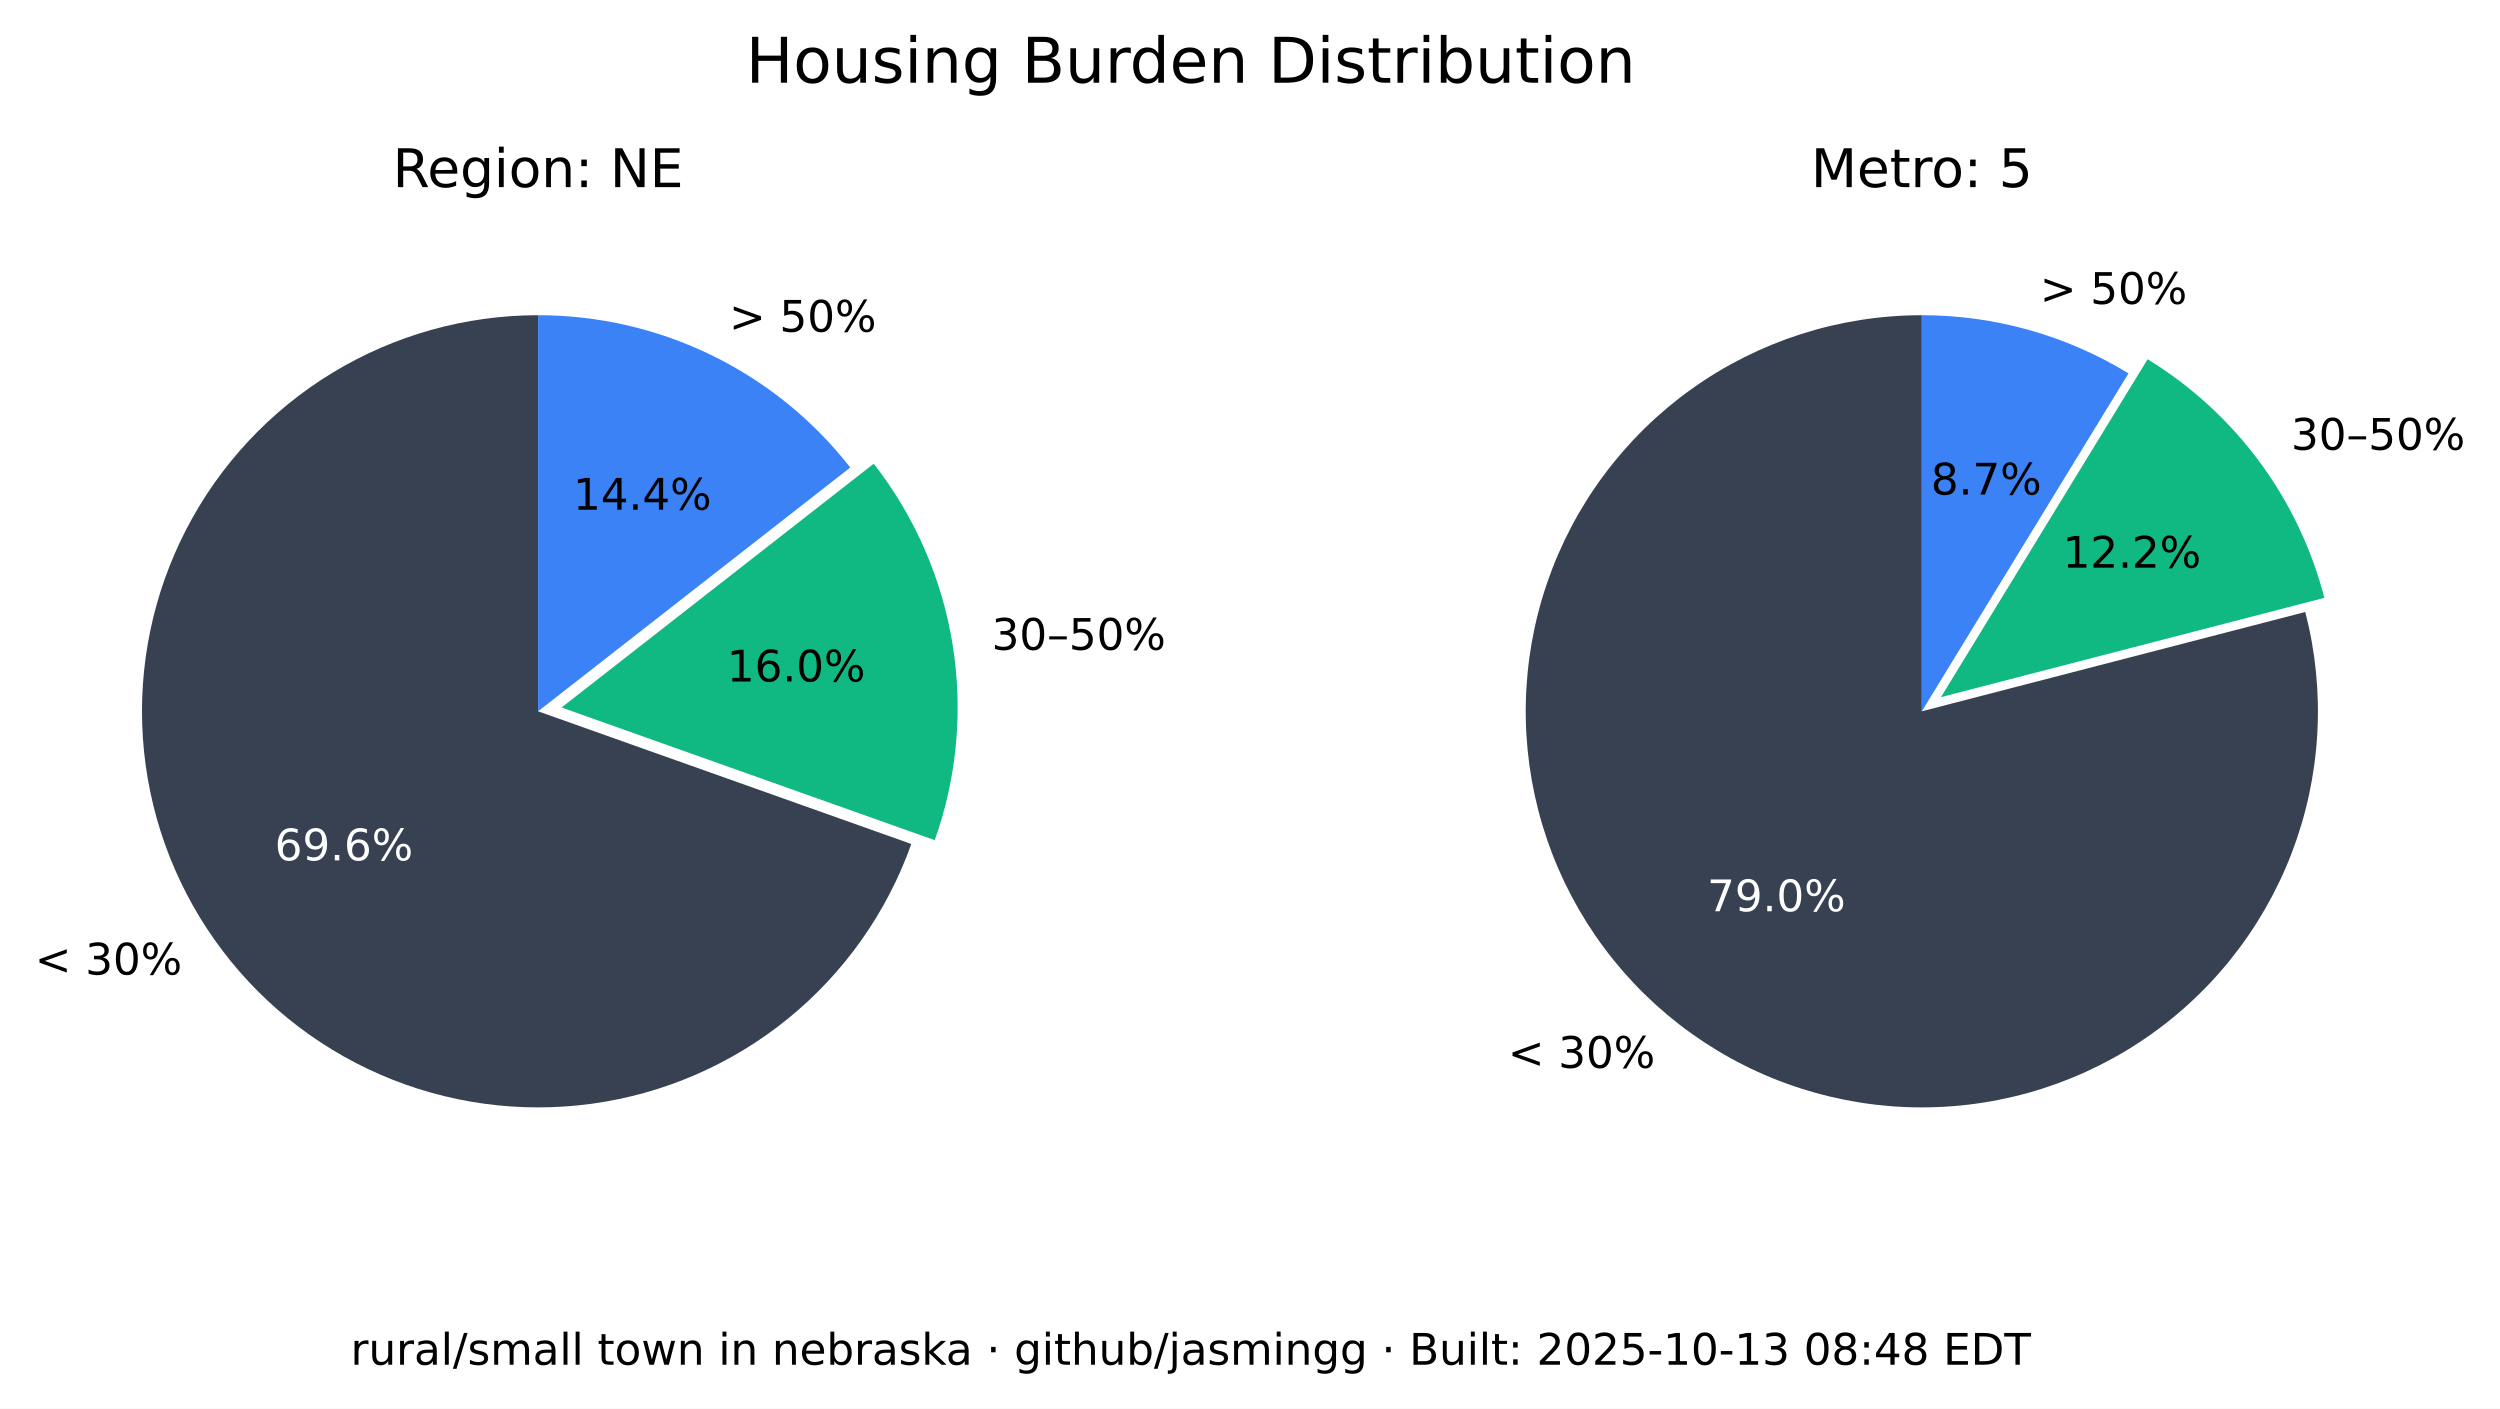
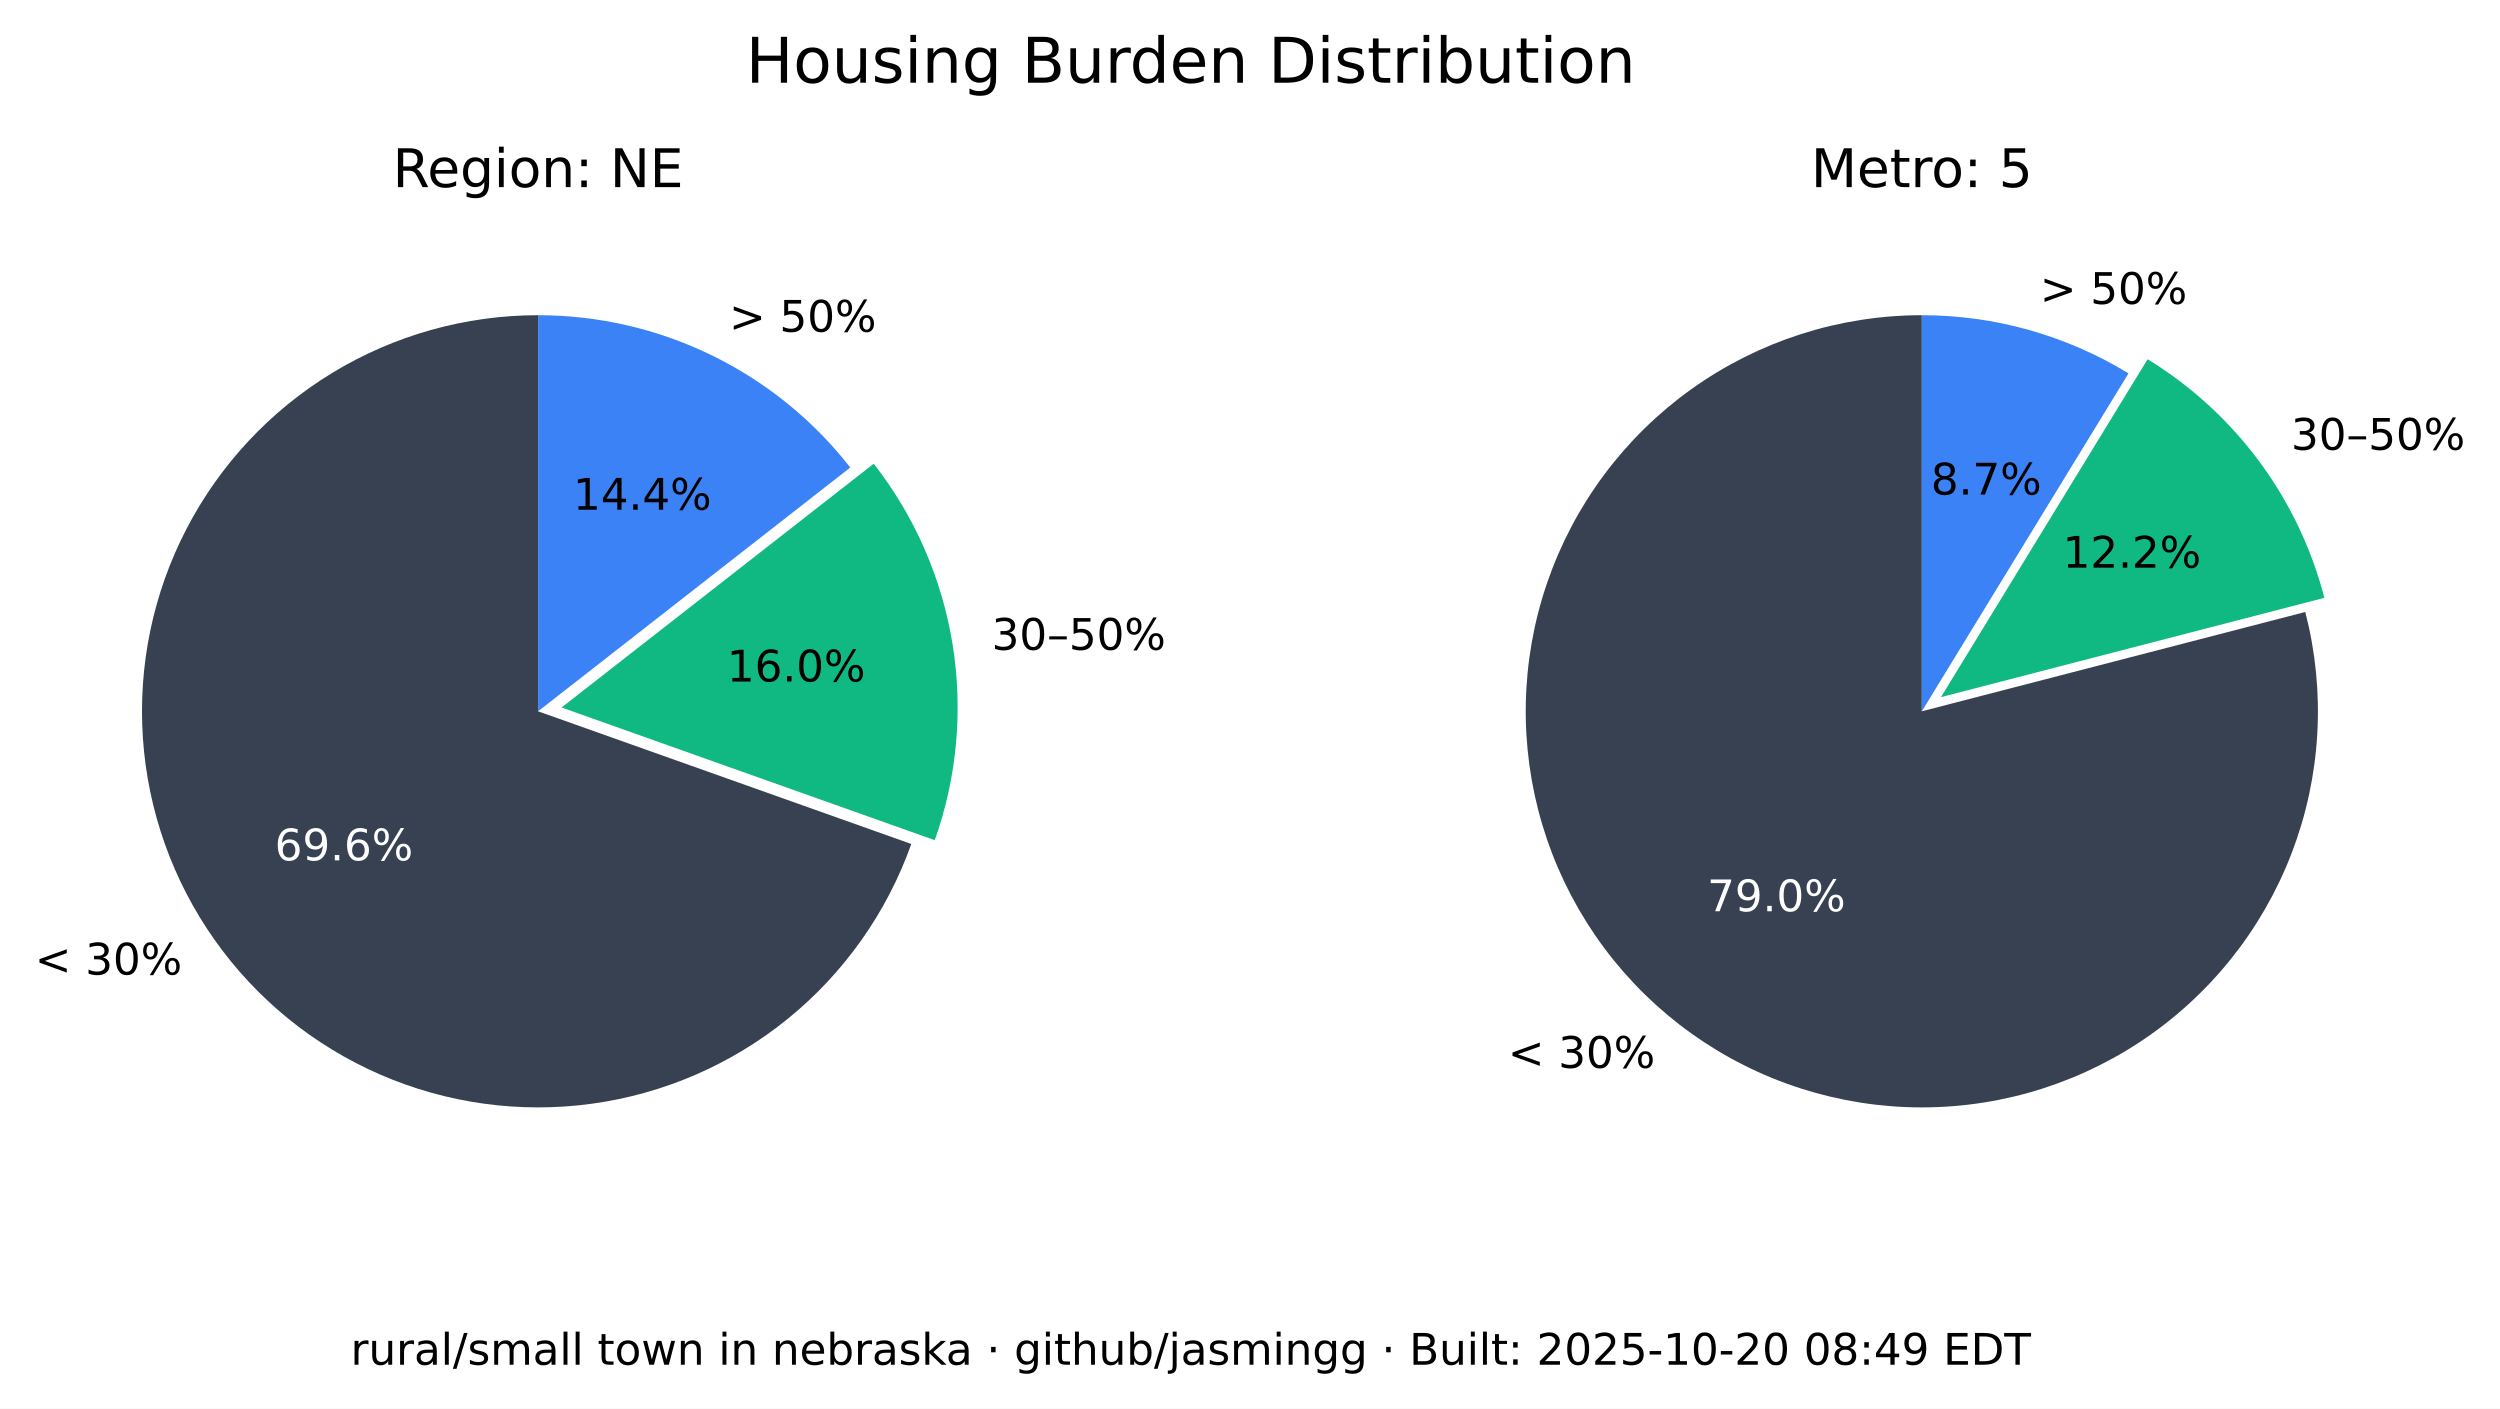
<svg xmlns="http://www.w3.org/2000/svg" xmlns:xlink="http://www.w3.org/1999/xlink" width="516.237pt" height="290.88pt" viewBox="0 0 516.237 290.88" version="1.1">
  <defs>
    <style type="text/css">*{stroke-linejoin: round; stroke-linecap: butt}</style>
  </defs>
  <g id="figure_1">
    <g id="patch_1">
      <path d="M 0 290.88  L 516.237 290.88  L 516.237 0  L 0 0  z " style="fill: #ffffff" />
    </g>
    <g id="axes_1">
      <g id="patch_2">
        <path d="M 111.113 65.088  C 96.125 65.088 81.422 69.208 68.616 76.995  C 55.81 84.782 45.388 95.941 38.492 109.248  C 31.597 122.555 28.489 137.505 29.511 152.458  C 30.533 167.411 35.646 181.799 44.288 194.044  C 52.931 206.289 64.775 215.926 78.521 221.898  C 92.267 227.87 107.394 229.951 122.243 227.911  C 137.091 225.872 151.097 219.79 162.724 210.333  C 174.351 200.875 183.158 188.402 188.179 174.28  L 111.113 146.88  z " style="fill: #374151" />
      </g>
      <g id="patch_3">
        <path d="M 193.023 173.495  C 197.635 160.524 198.898 146.597 196.696 133.008  C 194.493 119.419 188.895 106.604 180.422 95.754  L 115.957 146.095  z " style="fill: #10b981" />
      </g>
      <g id="patch_4">
        <path d="M 175.578 96.539  C 167.929 86.744 158.147 78.82 146.977 73.37  C 135.807 67.921 123.541 65.088 111.113 65.088  L 111.113 146.88  z " style="fill: #3b82f6" />
      </g>
      <g id="matplotlib.axis_1" />
      <g id="matplotlib.axis_2" />
      <g id="text_1">
        <g transform="translate(7.2 201.2435) scale(0.09 -0.09)">
          <defs>
            <path id="DejaVuSans-3c" d="M 4684 3150  L 1459 2003  L 4684 863  L 4684 294  L 678 1747  L 678 2266  L 4684 3719  L 4684 3150  z " transform="scale(0.015625)" />
            <path id="DejaVuSans-20" transform="scale(0.015625)" />
            <path id="DejaVuSans-33" d="M 2597 2516  Q 3050 2419 3304 2112  Q 3559 1806 3559 1356  Q 3559 666 3084 287  Q 2609 -91 1734 -91  Q 1441 -91 1130 -33  Q 819 25 488 141  L 488 750  Q 750 597 1062 519  Q 1375 441 1716 441  Q 2309 441 2620 675  Q 2931 909 2931 1356  Q 2931 1769 2642 2001  Q 2353 2234 1838 2234  L 1294 2234  L 1294 2753  L 1863 2753  Q 2328 2753 2575 2939  Q 2822 3125 2822 3475  Q 2822 3834 2567 4026  Q 2313 4219 1838 4219  Q 1578 4219 1281 4162  Q 984 4106 628 3988  L 628 4550  Q 988 4650 1302 4700  Q 1616 4750 1894 4750  Q 2613 4750 3031 4423  Q 3450 4097 3450 3541  Q 3450 3153 3228 2886  Q 3006 2619 2597 2516  z " transform="scale(0.015625)" />
            <path id="DejaVuSans-30" d="M 2034 4250  Q 1547 4250 1301 3770  Q 1056 3291 1056 2328  Q 1056 1369 1301 889  Q 1547 409 2034 409  Q 2525 409 2770 889  Q 3016 1369 3016 2328  Q 3016 3291 2770 3770  Q 2525 4250 2034 4250  z M 2034 4750  Q 2819 4750 3233 4129  Q 3647 3509 3647 2328  Q 3647 1150 3233 529  Q 2819 -91 2034 -91  Q 1250 -91 836 529  Q 422 1150 422 2328  Q 422 3509 836 4129  Q 1250 4750 2034 4750  z " transform="scale(0.015625)" />
            <path id="DejaVuSans-25" d="M 4653 2053  Q 4381 2053 4226 1822  Q 4072 1591 4072 1178  Q 4072 772 4226 539  Q 4381 306 4653 306  Q 4919 306 5073 539  Q 5228 772 5228 1178  Q 5228 1588 5073 1820  Q 4919 2053 4653 2053  z M 4653 2450  Q 5147 2450 5437 2106  Q 5728 1763 5728 1178  Q 5728 594 5436 251  Q 5144 -91 4653 -91  Q 4153 -91 3862 251  Q 3572 594 3572 1178  Q 3572 1766 3864 2108  Q 4156 2450 4653 2450  z M 1428 4353  Q 1159 4353 1004 4120  Q 850 3888 850 3481  Q 850 3069 1003 2837  Q 1156 2606 1428 2606  Q 1700 2606 1854 2837  Q 2009 3069 2009 3481  Q 2009 3884 1853 4118  Q 1697 4353 1428 4353  z M 4250 4750  L 4750 4750  L 1831 -91  L 1331 -91  L 4250 4750  z M 1428 4750  Q 1922 4750 2215 4408  Q 2509 4066 2509 3481  Q 2509 2891 2217 2550  Q 1925 2209 1428 2209  Q 931 2209 642 2551  Q 353 2894 353 3481  Q 353 4063 643 4406  Q 934 4750 1428 4750  z " transform="scale(0.015625)" />
          </defs>
          <use xlink:href="#DejaVuSans-3c" />
          <use xlink:href="#DejaVuSans-20" x="83.789" />
          <use xlink:href="#DejaVuSans-33" x="115.576" />
          <use xlink:href="#DejaVuSans-30" x="179.199" />
          <use xlink:href="#DejaVuSans-25" x="242.822" />
        </g>
      </g>
      <g id="text_2">
        <g style="fill: #ffffff" transform="translate(56.72298 177.6616) scale(0.09 -0.09)">
          <defs>
            <path id="DejaVuSans-36" d="M 2113 2584  Q 1688 2584 1439 2293  Q 1191 2003 1191 1497  Q 1191 994 1439 701  Q 1688 409 2113 409  Q 2538 409 2786 701  Q 3034 994 3034 1497  Q 3034 2003 2786 2293  Q 2538 2584 2113 2584  z M 3366 4563  L 3366 3988  Q 3128 4100 2886 4159  Q 2644 4219 2406 4219  Q 1781 4219 1451 3797  Q 1122 3375 1075 2522  Q 1259 2794 1537 2939  Q 1816 3084 2150 3084  Q 2853 3084 3261 2657  Q 3669 2231 3669 1497  Q 3669 778 3244 343  Q 2819 -91 2113 -91  Q 1303 -91 875 529  Q 447 1150 447 2328  Q 447 3434 972 4092  Q 1497 4750 2381 4750  Q 2619 4750 2861 4703  Q 3103 4656 3366 4563  z " transform="scale(0.015625)" />
            <path id="DejaVuSans-39" d="M 703 97  L 703 672  Q 941 559 1184 500  Q 1428 441 1663 441  Q 2288 441 2617 861  Q 2947 1281 2994 2138  Q 2813 1869 2534 1725  Q 2256 1581 1919 1581  Q 1219 1581 811 2004  Q 403 2428 403 3163  Q 403 3881 828 4315  Q 1253 4750 1959 4750  Q 2769 4750 3195 4129  Q 3622 3509 3622 2328  Q 3622 1225 3098 567  Q 2575 -91 1691 -91  Q 1453 -91 1209 -44  Q 966 3 703 97  z M 1959 2075  Q 2384 2075 2632 2365  Q 2881 2656 2881 3163  Q 2881 3666 2632 3958  Q 2384 4250 1959 4250  Q 1534 4250 1286 3958  Q 1038 3666 1038 3163  Q 1038 2656 1286 2365  Q 1534 2075 1959 2075  z " transform="scale(0.015625)" />
            <path id="DejaVuSans-2e" d="M 684 794  L 1344 794  L 1344 0  L 684 0  L 684 794  z " transform="scale(0.015625)" />
          </defs>
          <use xlink:href="#DejaVuSans-36" />
          <use xlink:href="#DejaVuSans-39" x="63.623" />
          <use xlink:href="#DejaVuSans-2e" x="127.246" />
          <use xlink:href="#DejaVuSans-36" x="159.033" />
          <use xlink:href="#DejaVuSans-25" x="222.656" />
        </g>
      </g>
      <g id="text_3">
        <g transform="translate(204.7693 134.1829) scale(0.09 -0.09)">
          <defs>
            <path id="DejaVuSans-2013" d="M 313 1978  L 2888 1978  L 2888 1528  L 313 1528  L 313 1978  z " transform="scale(0.015625)" />
            <path id="DejaVuSans-35" d="M 691 4666  L 3169 4666  L 3169 4134  L 1269 4134  L 1269 2991  Q 1406 3038 1543 3061  Q 1681 3084 1819 3084  Q 2600 3084 3056 2656  Q 3513 2228 3513 1497  Q 3513 744 3044 326  Q 2575 -91 1722 -91  Q 1428 -91 1123 -41  Q 819 9 494 109  L 494 744  Q 775 591 1075 516  Q 1375 441 1709 441  Q 2250 441 2565 725  Q 2881 1009 2881 1497  Q 2881 1984 2565 2268  Q 2250 2553 1709 2553  Q 1456 2553 1204 2497  Q 953 2441 691 2322  L 691 4666  z " transform="scale(0.015625)" />
          </defs>
          <use xlink:href="#DejaVuSans-33" />
          <use xlink:href="#DejaVuSans-30" x="63.623" />
          <use xlink:href="#DejaVuSans-2013" x="127.246" />
          <use xlink:href="#DejaVuSans-35" x="177.246" />
          <use xlink:href="#DejaVuSans-30" x="240.869" />
          <use xlink:href="#DejaVuSans-25" x="304.492" />
        </g>
      </g>
      <g id="text_4">
        <g transform="translate(150.105 140.7262) scale(0.09 -0.09)">
          <defs>
            <path id="DejaVuSans-31" d="M 794 531  L 1825 531  L 1825 4091  L 703 3866  L 703 4441  L 1819 4666  L 2450 4666  L 2450 531  L 3481 531  L 3481 0  L 794 0  L 794 531  z " transform="scale(0.015625)" />
          </defs>
          <use xlink:href="#DejaVuSans-31" />
          <use xlink:href="#DejaVuSans-36" x="63.623" />
          <use xlink:href="#DejaVuSans-2e" x="127.246" />
          <use xlink:href="#DejaVuSans-30" x="159.033" />
          <use xlink:href="#DejaVuSans-25" x="222.656" />
        </g>
      </g>
      <g id="text_5">
        <g transform="translate(150.5634 68.50258) scale(0.09 -0.09)">
          <defs>
            <path id="DejaVuSans-3e" d="M 678 3150  L 678 3719  L 4684 2266  L 4684 1747  L 678 294  L 678 863  L 3897 2003  L 678 3150  z " transform="scale(0.015625)" />
          </defs>
          <use xlink:href="#DejaVuSans-3e" />
          <use xlink:href="#DejaVuSans-20" x="83.789" />
          <use xlink:href="#DejaVuSans-35" x="115.576" />
          <use xlink:href="#DejaVuSans-30" x="179.199" />
          <use xlink:href="#DejaVuSans-25" x="242.822" />
        </g>
      </g>
      <g id="text_6">
        <g transform="translate(118.3361 105.2575) scale(0.09 -0.09)">
          <defs>
            <path id="DejaVuSans-34" d="M 2419 4116  L 825 1625  L 2419 1625  L 2419 4116  z M 2253 4666  L 3047 4666  L 3047 1625  L 3713 1625  L 3713 1100  L 3047 1100  L 3047 0  L 2419 0  L 2419 1100  L 313 1100  L 313 1709  L 2253 4666  z " transform="scale(0.015625)" />
          </defs>
          <use xlink:href="#DejaVuSans-31" />
          <use xlink:href="#DejaVuSans-34" x="63.623" />
          <use xlink:href="#DejaVuSans-2e" x="127.246" />
          <use xlink:href="#DejaVuSans-34" x="159.033" />
          <use xlink:href="#DejaVuSans-25" x="222.656" />
        </g>
      </g>
      <g id="text_7">
        <g transform="translate(81.09325 38.64) scale(0.11 -0.11)">
          <defs>
            <path id="DejaVuSans-52" d="M 2841 2188  Q 3044 2119 3236 1894  Q 3428 1669 3622 1275  L 4263 0  L 3584 0  L 2988 1197  Q 2756 1666 2539 1819  Q 2322 1972 1947 1972  L 1259 1972  L 1259 0  L 628 0  L 628 4666  L 2053 4666  Q 2853 4666 3247 4331  Q 3641 3997 3641 3322  Q 3641 2881 3436 2590  Q 3231 2300 2841 2188  z M 1259 4147  L 1259 2491  L 2053 2491  Q 2509 2491 2742 2702  Q 2975 2913 2975 3322  Q 2975 3731 2742 3939  Q 2509 4147 2053 4147  L 1259 4147  z " transform="scale(0.015625)" />
            <path id="DejaVuSans-65" d="M 3597 1894  L 3597 1613  L 953 1613  Q 991 1019 1311 708  Q 1631 397 2203 397  Q 2534 397 2845 478  Q 3156 559 3463 722  L 3463 178  Q 3153 47 2828 -22  Q 2503 -91 2169 -91  Q 1331 -91 842 396  Q 353 884 353 1716  Q 353 2575 817 3079  Q 1281 3584 2069 3584  Q 2775 3584 3186 3129  Q 3597 2675 3597 1894  z M 3022 2063  Q 3016 2534 2758 2815  Q 2500 3097 2075 3097  Q 1594 3097 1305 2825  Q 1016 2553 972 2059  L 3022 2063  z " transform="scale(0.015625)" />
            <path id="DejaVuSans-67" d="M 2906 1791  Q 2906 2416 2648 2759  Q 2391 3103 1925 3103  Q 1463 3103 1205 2759  Q 947 2416 947 1791  Q 947 1169 1205 825  Q 1463 481 1925 481  Q 2391 481 2648 825  Q 2906 1169 2906 1791  z M 3481 434  Q 3481 -459 3084 -895  Q 2688 -1331 1869 -1331  Q 1566 -1331 1297 -1286  Q 1028 -1241 775 -1147  L 775 -588  Q 1028 -725 1275 -790  Q 1522 -856 1778 -856  Q 2344 -856 2625 -561  Q 2906 -266 2906 331  L 2906 616  Q 2728 306 2450 153  Q 2172 0 1784 0  Q 1141 0 747 490  Q 353 981 353 1791  Q 353 2603 747 3093  Q 1141 3584 1784 3584  Q 2172 3584 2450 3431  Q 2728 3278 2906 2969  L 2906 3500  L 3481 3500  L 3481 434  z " transform="scale(0.015625)" />
            <path id="DejaVuSans-69" d="M 603 3500  L 1178 3500  L 1178 0  L 603 0  L 603 3500  z M 603 4863  L 1178 4863  L 1178 4134  L 603 4134  L 603 4863  z " transform="scale(0.015625)" />
            <path id="DejaVuSans-6f" d="M 1959 3097  Q 1497 3097 1228 2736  Q 959 2375 959 1747  Q 959 1119 1226 758  Q 1494 397 1959 397  Q 2419 397 2687 759  Q 2956 1122 2956 1747  Q 2956 2369 2687 2733  Q 2419 3097 1959 3097  z M 1959 3584  Q 2709 3584 3137 3096  Q 3566 2609 3566 1747  Q 3566 888 3137 398  Q 2709 -91 1959 -91  Q 1206 -91 779 398  Q 353 888 353 1747  Q 353 2609 779 3096  Q 1206 3584 1959 3584  z " transform="scale(0.015625)" />
            <path id="DejaVuSans-6e" d="M 3513 2113  L 3513 0  L 2938 0  L 2938 2094  Q 2938 2591 2744 2837  Q 2550 3084 2163 3084  Q 1697 3084 1428 2787  Q 1159 2491 1159 1978  L 1159 0  L 581 0  L 581 3500  L 1159 3500  L 1159 2956  Q 1366 3272 1645 3428  Q 1925 3584 2291 3584  Q 2894 3584 3203 3211  Q 3513 2838 3513 2113  z " transform="scale(0.015625)" />
            <path id="DejaVuSans-3a" d="M 750 794  L 1409 794  L 1409 0  L 750 0  L 750 794  z M 750 3309  L 1409 3309  L 1409 2516  L 750 2516  L 750 3309  z " transform="scale(0.015625)" />
            <path id="DejaVuSans-4e" d="M 628 4666  L 1478 4666  L 3547 763  L 3547 4666  L 4159 4666  L 4159 0  L 3309 0  L 1241 3903  L 1241 0  L 628 0  L 628 4666  z " transform="scale(0.015625)" />
            <path id="DejaVuSans-45" d="M 628 4666  L 3578 4666  L 3578 4134  L 1259 4134  L 1259 2753  L 3481 2753  L 3481 2222  L 1259 2222  L 1259 531  L 3634 531  L 3634 0  L 628 0  L 628 4666  z " transform="scale(0.015625)" />
          </defs>
          <use xlink:href="#DejaVuSans-52" />
          <use xlink:href="#DejaVuSans-65" x="64.982" />
          <use xlink:href="#DejaVuSans-67" x="126.506" />
          <use xlink:href="#DejaVuSans-69" x="189.982" />
          <use xlink:href="#DejaVuSans-6f" x="217.766" />
          <use xlink:href="#DejaVuSans-6e" x="278.947" />
          <use xlink:href="#DejaVuSans-3a" x="342.326" />
          <use xlink:href="#DejaVuSans-20" x="376.018" />
          <use xlink:href="#DejaVuSans-4e" x="407.805" />
          <use xlink:href="#DejaVuSans-45" x="482.609" />
        </g>
      </g>
    </g>
    <g id="axes_2">
      <g id="patch_5">
        <path d="M 396.847 65.088  C 388.369 65.088 379.941 66.406 371.868 68.996  C 363.794 71.585 356.172 75.415 349.275 80.346  C 342.378 85.278 336.289 91.252 331.228 98.054  C 326.166 104.856 322.193 112.404 319.451 120.427  C 316.709 128.45 315.231 136.851 315.07 145.329  C 314.909 153.806 316.068 162.257 318.503 170.378  C 320.939 178.499 324.623 186.193 329.423 193.182  C 334.223 200.171 340.08 206.372 346.785 211.562  C 353.49 216.751 360.962 220.867 368.932 223.761  C 376.901 226.654 385.273 228.292 393.745 228.613  C 402.218 228.935 410.689 227.937 418.855 225.656  C 427.021 223.374 434.783 219.837 441.862 215.17  C 448.941 210.504 455.252 204.765 460.568 198.16  C 465.884 191.554 470.14 184.162 473.185 176.249  C 476.229 168.336 478.025 159.997 478.507 151.532  C 478.989 143.067 478.152 134.578 476.026 126.37  L 396.847 146.88  z " style="fill: #374151" />
      </g>
      <g id="patch_6">
        <path d="M 479.969 123.449  C 477.335 113.277 472.764 103.707 466.509 95.265  C 460.253 86.822 452.429 79.664 443.465 74.181  L 400.791 143.958  z " style="fill: #10b981" />
      </g>
      <g id="patch_7">
        <path d="M 439.522 77.103  C 433.128 73.193 426.228 70.18 419.014 68.149  C 411.8 66.118 404.342 65.088 396.847 65.088  L 396.847 146.88  z " style="fill: #3b82f6" />
      </g>
      <g id="matplotlib.axis_3" />
      <g id="matplotlib.axis_4" />
      <g id="text_8">
        <g transform="translate(311.3733 220.5134) scale(0.09 -0.09)">
          <use xlink:href="#DejaVuSans-3c" />
          <use xlink:href="#DejaVuSans-20" x="83.789" />
          <use xlink:href="#DejaVuSans-33" x="115.576" />
          <use xlink:href="#DejaVuSans-30" x="179.199" />
          <use xlink:href="#DejaVuSans-25" x="242.822" />
        </g>
      </g>
      <g id="text_9">
        <g style="fill: #ffffff" transform="translate(352.515 188.1725) scale(0.09 -0.09)">
          <defs>
            <path id="DejaVuSans-37" d="M 525 4666  L 3525 4666  L 3525 4397  L 1831 0  L 1172 0  L 2766 4134  L 525 4134  L 525 4666  z " transform="scale(0.015625)" />
          </defs>
          <use xlink:href="#DejaVuSans-37" />
          <use xlink:href="#DejaVuSans-39" x="63.623" />
          <use xlink:href="#DejaVuSans-2e" x="127.246" />
          <use xlink:href="#DejaVuSans-30" x="159.033" />
          <use xlink:href="#DejaVuSans-25" x="222.656" />
        </g>
      </g>
      <g id="text_10">
        <g transform="translate(473.0804 92.87884) scale(0.09 -0.09)">
          <use xlink:href="#DejaVuSans-33" />
          <use xlink:href="#DejaVuSans-30" x="63.623" />
          <use xlink:href="#DejaVuSans-2013" x="127.246" />
          <use xlink:href="#DejaVuSans-35" x="177.246" />
          <use xlink:href="#DejaVuSans-30" x="240.869" />
          <use xlink:href="#DejaVuSans-25" x="304.492" />
        </g>
      </g>
      <g id="text_11">
        <g transform="translate(425.9261 117.2257) scale(0.09 -0.09)">
          <defs>
            <path id="DejaVuSans-32" d="M 1228 531  L 3431 531  L 3431 0  L 469 0  L 469 531  Q 828 903 1448 1529  Q 2069 2156 2228 2338  Q 2531 2678 2651 2914  Q 2772 3150 2772 3378  Q 2772 3750 2511 3984  Q 2250 4219 1831 4219  Q 1534 4219 1204 4116  Q 875 4013 500 3803  L 500 4441  Q 881 4594 1212 4672  Q 1544 4750 1819 4750  Q 2544 4750 2975 4387  Q 3406 4025 3406 3419  Q 3406 3131 3298 2873  Q 3191 2616 2906 2266  Q 2828 2175 2409 1742  Q 1991 1309 1228 531  z " transform="scale(0.015625)" />
          </defs>
          <use xlink:href="#DejaVuSans-31" />
          <use xlink:href="#DejaVuSans-32" x="63.623" />
          <use xlink:href="#DejaVuSans-2e" x="127.246" />
          <use xlink:href="#DejaVuSans-32" x="159.033" />
          <use xlink:href="#DejaVuSans-25" x="222.656" />
        </g>
      </g>
      <g id="text_12">
        <g transform="translate(421.2307 62.75934) scale(0.09 -0.09)">
          <use xlink:href="#DejaVuSans-3e" />
          <use xlink:href="#DejaVuSans-20" x="83.789" />
          <use xlink:href="#DejaVuSans-35" x="115.576" />
          <use xlink:href="#DejaVuSans-30" x="179.199" />
          <use xlink:href="#DejaVuSans-25" x="242.822" />
        </g>
      </g>
      <g id="text_13">
        <g transform="translate(398.7153 102.1248) scale(0.09 -0.09)">
          <defs>
            <path id="DejaVuSans-38" d="M 2034 2216  Q 1584 2216 1326 1975  Q 1069 1734 1069 1313  Q 1069 891 1326 650  Q 1584 409 2034 409  Q 2484 409 2743 651  Q 3003 894 3003 1313  Q 3003 1734 2745 1975  Q 2488 2216 2034 2216  z M 1403 2484  Q 997 2584 770 2862  Q 544 3141 544 3541  Q 544 4100 942 4425  Q 1341 4750 2034 4750  Q 2731 4750 3128 4425  Q 3525 4100 3525 3541  Q 3525 3141 3298 2862  Q 3072 2584 2669 2484  Q 3125 2378 3379 2068  Q 3634 1759 3634 1313  Q 3634 634 3220 271  Q 2806 -91 2034 -91  Q 1263 -91 848 271  Q 434 634 434 1313  Q 434 1759 690 2068  Q 947 2378 1403 2484  z M 1172 3481  Q 1172 3119 1398 2916  Q 1625 2713 2034 2713  Q 2441 2713 2670 2916  Q 2900 3119 2900 3481  Q 2900 3844 2670 4047  Q 2441 4250 2034 4250  Q 1625 4250 1398 4047  Q 1172 3844 1172 3481  z " transform="scale(0.015625)" />
          </defs>
          <use xlink:href="#DejaVuSans-38" />
          <use xlink:href="#DejaVuSans-2e" x="63.623" />
          <use xlink:href="#DejaVuSans-37" x="95.41" />
          <use xlink:href="#DejaVuSans-25" x="159.033" />
        </g>
      </g>
      <g id="text_14">
        <g transform="translate(373.9588 38.64) scale(0.11 -0.11)">
          <defs>
            <path id="DejaVuSans-4d" d="M 628 4666  L 1569 4666  L 2759 1491  L 3956 4666  L 4897 4666  L 4897 0  L 4281 0  L 4281 4097  L 3078 897  L 2444 897  L 1241 4097  L 1241 0  L 628 0  L 628 4666  z " transform="scale(0.015625)" />
            <path id="DejaVuSans-74" d="M 1172 4494  L 1172 3500  L 2356 3500  L 2356 3053  L 1172 3053  L 1172 1153  Q 1172 725 1289 603  Q 1406 481 1766 481  L 2356 481  L 2356 0  L 1766 0  Q 1100 0 847 248  Q 594 497 594 1153  L 594 3053  L 172 3053  L 172 3500  L 594 3500  L 594 4494  L 1172 4494  z " transform="scale(0.015625)" />
            <path id="DejaVuSans-72" d="M 2631 2963  Q 2534 3019 2420 3045  Q 2306 3072 2169 3072  Q 1681 3072 1420 2755  Q 1159 2438 1159 1844  L 1159 0  L 581 0  L 581 3500  L 1159 3500  L 1159 2956  Q 1341 3275 1631 3429  Q 1922 3584 2338 3584  Q 2397 3584 2469 3576  Q 2541 3569 2628 3553  L 2631 2963  z " transform="scale(0.015625)" />
          </defs>
          <use xlink:href="#DejaVuSans-4d" />
          <use xlink:href="#DejaVuSans-65" x="86.279" />
          <use xlink:href="#DejaVuSans-74" x="147.803" />
          <use xlink:href="#DejaVuSans-72" x="187.012" />
          <use xlink:href="#DejaVuSans-6f" x="225.875" />
          <use xlink:href="#DejaVuSans-3a" x="287.057" />
          <use xlink:href="#DejaVuSans-20" x="320.748" />
          <use xlink:href="#DejaVuSans-35" x="352.535" />
        </g>
      </g>
    </g>
    <g id="text_15">
      <g transform="translate(154.024 17.07797) scale(0.13 -0.13)">
        <defs>
          <path id="DejaVuSans-48" d="M 628 4666  L 1259 4666  L 1259 2753  L 3553 2753  L 3553 4666  L 4184 4666  L 4184 0  L 3553 0  L 3553 2222  L 1259 2222  L 1259 0  L 628 0  L 628 4666  z " transform="scale(0.015625)" />
          <path id="DejaVuSans-75" d="M 544 1381  L 544 3500  L 1119 3500  L 1119 1403  Q 1119 906 1312 657  Q 1506 409 1894 409  Q 2359 409 2629 706  Q 2900 1003 2900 1516  L 2900 3500  L 3475 3500  L 3475 0  L 2900 0  L 2900 538  Q 2691 219 2414 64  Q 2138 -91 1772 -91  Q 1169 -91 856 284  Q 544 659 544 1381  z M 1991 3584  L 1991 3584  z " transform="scale(0.015625)" />
          <path id="DejaVuSans-73" d="M 2834 3397  L 2834 2853  Q 2591 2978 2328 3040  Q 2066 3103 1784 3103  Q 1356 3103 1142 2972  Q 928 2841 928 2578  Q 928 2378 1081 2264  Q 1234 2150 1697 2047  L 1894 2003  Q 2506 1872 2764 1633  Q 3022 1394 3022 966  Q 3022 478 2636 193  Q 2250 -91 1575 -91  Q 1294 -91 989 -36  Q 684 19 347 128  L 347 722  Q 666 556 975 473  Q 1284 391 1588 391  Q 1994 391 2212 530  Q 2431 669 2431 922  Q 2431 1156 2273 1281  Q 2116 1406 1581 1522  L 1381 1569  Q 847 1681 609 1914  Q 372 2147 372 2553  Q 372 3047 722 3315  Q 1072 3584 1716 3584  Q 2034 3584 2315 3537  Q 2597 3491 2834 3397  z " transform="scale(0.015625)" />
          <path id="DejaVuSans-42" d="M 1259 2228  L 1259 519  L 2272 519  Q 2781 519 3026 730  Q 3272 941 3272 1375  Q 3272 1813 3026 2020  Q 2781 2228 2272 2228  L 1259 2228  z M 1259 4147  L 1259 2741  L 2194 2741  Q 2656 2741 2882 2914  Q 3109 3088 3109 3444  Q 3109 3797 2882 3972  Q 2656 4147 2194 4147  L 1259 4147  z M 628 4666  L 2241 4666  Q 2963 4666 3353 4366  Q 3744 4066 3744 3513  Q 3744 3084 3544 2831  Q 3344 2578 2956 2516  Q 3422 2416 3680 2098  Q 3938 1781 3938 1306  Q 3938 681 3513 340  Q 3088 0 2303 0  L 628 0  L 628 4666  z " transform="scale(0.015625)" />
          <path id="DejaVuSans-64" d="M 2906 2969  L 2906 4863  L 3481 4863  L 3481 0  L 2906 0  L 2906 525  Q 2725 213 2448 61  Q 2172 -91 1784 -91  Q 1150 -91 751 415  Q 353 922 353 1747  Q 353 2572 751 3078  Q 1150 3584 1784 3584  Q 2172 3584 2448 3432  Q 2725 3281 2906 2969  z M 947 1747  Q 947 1113 1208 752  Q 1469 391 1925 391  Q 2381 391 2643 752  Q 2906 1113 2906 1747  Q 2906 2381 2643 2742  Q 2381 3103 1925 3103  Q 1469 3103 1208 2742  Q 947 2381 947 1747  z " transform="scale(0.015625)" />
          <path id="DejaVuSans-44" d="M 1259 4147  L 1259 519  L 2022 519  Q 2988 519 3436 956  Q 3884 1394 3884 2338  Q 3884 3275 3436 3711  Q 2988 4147 2022 4147  L 1259 4147  z M 628 4666  L 1925 4666  Q 3281 4666 3915 4102  Q 4550 3538 4550 2338  Q 4550 1131 3912 565  Q 3275 0 1925 0  L 628 0  L 628 4666  z " transform="scale(0.015625)" />
          <path id="DejaVuSans-62" d="M 3116 1747  Q 3116 2381 2855 2742  Q 2594 3103 2138 3103  Q 1681 3103 1420 2742  Q 1159 2381 1159 1747  Q 1159 1113 1420 752  Q 1681 391 2138 391  Q 2594 391 2855 752  Q 3116 1113 3116 1747  z M 1159 2969  Q 1341 3281 1617 3432  Q 1894 3584 2278 3584  Q 2916 3584 3314 3078  Q 3713 2572 3713 1747  Q 3713 922 3314 415  Q 2916 -91 2278 -91  Q 1894 -91 1617 61  Q 1341 213 1159 525  L 1159 0  L 581 0  L 581 4863  L 1159 4863  L 1159 2969  z " transform="scale(0.015625)" />
        </defs>
        <use xlink:href="#DejaVuSans-48" />
        <use xlink:href="#DejaVuSans-6f" x="75.195" />
        <use xlink:href="#DejaVuSans-75" x="136.377" />
        <use xlink:href="#DejaVuSans-73" x="199.756" />
        <use xlink:href="#DejaVuSans-69" x="251.855" />
        <use xlink:href="#DejaVuSans-6e" x="279.639" />
        <use xlink:href="#DejaVuSans-67" x="343.018" />
        <use xlink:href="#DejaVuSans-20" x="406.494" />
        <use xlink:href="#DejaVuSans-42" x="438.281" />
        <use xlink:href="#DejaVuSans-75" x="506.885" />
        <use xlink:href="#DejaVuSans-72" x="570.264" />
        <use xlink:href="#DejaVuSans-64" x="609.627" />
        <use xlink:href="#DejaVuSans-65" x="673.104" />
        <use xlink:href="#DejaVuSans-6e" x="734.627" />
        <use xlink:href="#DejaVuSans-20" x="798.006" />
        <use xlink:href="#DejaVuSans-44" x="829.793" />
        <use xlink:href="#DejaVuSans-69" x="906.795" />
        <use xlink:href="#DejaVuSans-73" x="934.578" />
        <use xlink:href="#DejaVuSans-74" x="986.678" />
        <use xlink:href="#DejaVuSans-72" x="1025.887" />
        <use xlink:href="#DejaVuSans-69" x="1067" />
        <use xlink:href="#DejaVuSans-62" x="1094.783" />
        <use xlink:href="#DejaVuSans-75" x="1158.26" />
        <use xlink:href="#DejaVuSans-74" x="1221.639" />
        <use xlink:href="#DejaVuSans-69" x="1260.848" />
        <use xlink:href="#DejaVuSans-6f" x="1288.631" />
        <use xlink:href="#DejaVuSans-6e" x="1349.812" />
      </g>
    </g>
    <g id="text_16">
      <g transform="translate(72.39604 281.8083) scale(0.09 -0.09)">
        <defs>
          <path id="DejaVuSans-61" d="M 2194 1759  Q 1497 1759 1228 1600  Q 959 1441 959 1056  Q 959 750 1161 570  Q 1363 391 1709 391  Q 2188 391 2477 730  Q 2766 1069 2766 1631  L 2766 1759  L 2194 1759  z M 3341 1997  L 3341 0  L 2766 0  L 2766 531  Q 2569 213 2275 61  Q 1981 -91 1556 -91  Q 1019 -91 701 211  Q 384 513 384 1019  Q 384 1609 779 1909  Q 1175 2209 1959 2209  L 2766 2209  L 2766 2266  Q 2766 2663 2505 2880  Q 2244 3097 1772 3097  Q 1472 3097 1187 3025  Q 903 2953 641 2809  L 641 3341  Q 956 3463 1253 3523  Q 1550 3584 1831 3584  Q 2591 3584 2966 3190  Q 3341 2797 3341 1997  z " transform="scale(0.015625)" />
          <path id="DejaVuSans-6c" d="M 603 4863  L 1178 4863  L 1178 0  L 603 0  L 603 4863  z " transform="scale(0.015625)" />
          <path id="DejaVuSans-2f" d="M 1625 4666  L 2156 4666  L 531 -594  L 0 -594  L 1625 4666  z " transform="scale(0.015625)" />
          <path id="DejaVuSans-6d" d="M 3328 2828  Q 3544 3216 3844 3400  Q 4144 3584 4550 3584  Q 5097 3584 5394 3201  Q 5691 2819 5691 2113  L 5691 0  L 5113 0  L 5113 2094  Q 5113 2597 4934 2840  Q 4756 3084 4391 3084  Q 3944 3084 3684 2787  Q 3425 2491 3425 1978  L 3425 0  L 2847 0  L 2847 2094  Q 2847 2600 2669 2842  Q 2491 3084 2119 3084  Q 1678 3084 1418 2786  Q 1159 2488 1159 1978  L 1159 0  L 581 0  L 581 3500  L 1159 3500  L 1159 2956  Q 1356 3278 1631 3431  Q 1906 3584 2284 3584  Q 2666 3584 2933 3390  Q 3200 3197 3328 2828  z " transform="scale(0.015625)" />
          <path id="DejaVuSans-77" d="M 269 3500  L 844 3500  L 1563 769  L 2278 3500  L 2956 3500  L 3675 769  L 4391 3500  L 4966 3500  L 4050 0  L 3372 0  L 2619 2869  L 1863 0  L 1184 0  L 269 3500  z " transform="scale(0.015625)" />
          <path id="DejaVuSans-6b" d="M 581 4863  L 1159 4863  L 1159 1991  L 2875 3500  L 3609 3500  L 1753 1863  L 3688 0  L 2938 0  L 1159 1709  L 1159 0  L 581 0  L 581 4863  z " transform="scale(0.015625)" />
          <path id="DejaVuSans-b7" d="M 684 2619  L 1344 2619  L 1344 1825  L 684 1825  L 684 2619  z " transform="scale(0.015625)" />
          <path id="DejaVuSans-68" d="M 3513 2113  L 3513 0  L 2938 0  L 2938 2094  Q 2938 2591 2744 2837  Q 2550 3084 2163 3084  Q 1697 3084 1428 2787  Q 1159 2491 1159 1978  L 1159 0  L 581 0  L 581 4863  L 1159 4863  L 1159 2956  Q 1366 3272 1645 3428  Q 1925 3584 2291 3584  Q 2894 3584 3203 3211  Q 3513 2838 3513 2113  z " transform="scale(0.015625)" />
          <path id="DejaVuSans-6a" d="M 603 3500  L 1178 3500  L 1178 -63  Q 1178 -731 923 -1031  Q 669 -1331 103 -1331  L -116 -1331  L -116 -844  L 38 -844  Q 366 -844 484 -692  Q 603 -541 603 -63  L 603 3500  z M 603 4863  L 1178 4863  L 1178 4134  L 603 4134  L 603 4863  z " transform="scale(0.015625)" />
          <path id="DejaVuSans-2d" d="M 313 2009  L 1997 2009  L 1997 1497  L 313 1497  L 313 2009  z " transform="scale(0.015625)" />
          <path id="DejaVuSans-54" d="M -19 4666  L 3928 4666  L 3928 4134  L 2272 4134  L 2272 0  L 1638 0  L 1638 4134  L -19 4134  L -19 4666  z " transform="scale(0.015625)" />
        </defs>
        <use xlink:href="#DejaVuSans-72" />
        <use xlink:href="#DejaVuSans-75" x="41.113" />
        <use xlink:href="#DejaVuSans-72" x="104.492" />
        <use xlink:href="#DejaVuSans-61" x="145.605" />
        <use xlink:href="#DejaVuSans-6c" x="206.885" />
        <use xlink:href="#DejaVuSans-2f" x="234.668" />
        <use xlink:href="#DejaVuSans-73" x="268.359" />
        <use xlink:href="#DejaVuSans-6d" x="320.459" />
        <use xlink:href="#DejaVuSans-61" x="417.871" />
        <use xlink:href="#DejaVuSans-6c" x="479.15" />
        <use xlink:href="#DejaVuSans-6c" x="506.934" />
        <use xlink:href="#DejaVuSans-20" x="534.717" />
        <use xlink:href="#DejaVuSans-74" x="566.504" />
        <use xlink:href="#DejaVuSans-6f" x="605.713" />
        <use xlink:href="#DejaVuSans-77" x="666.895" />
        <use xlink:href="#DejaVuSans-6e" x="748.682" />
        <use xlink:href="#DejaVuSans-20" x="812.061" />
        <use xlink:href="#DejaVuSans-69" x="843.848" />
        <use xlink:href="#DejaVuSans-6e" x="871.631" />
        <use xlink:href="#DejaVuSans-20" x="935.01" />
        <use xlink:href="#DejaVuSans-6e" x="966.797" />
        <use xlink:href="#DejaVuSans-65" x="1030.176" />
        <use xlink:href="#DejaVuSans-62" x="1091.699" />
        <use xlink:href="#DejaVuSans-72" x="1155.176" />
        <use xlink:href="#DejaVuSans-61" x="1196.289" />
        <use xlink:href="#DejaVuSans-73" x="1257.568" />
        <use xlink:href="#DejaVuSans-6b" x="1309.668" />
        <use xlink:href="#DejaVuSans-61" x="1365.828" />
        <use xlink:href="#DejaVuSans-20" x="1427.107" />
        <use xlink:href="#DejaVuSans-b7" x="1458.895" />
        <use xlink:href="#DejaVuSans-20" x="1490.682" />
        <use xlink:href="#DejaVuSans-67" x="1522.469" />
        <use xlink:href="#DejaVuSans-69" x="1585.945" />
        <use xlink:href="#DejaVuSans-74" x="1613.729" />
        <use xlink:href="#DejaVuSans-68" x="1652.938" />
        <use xlink:href="#DejaVuSans-75" x="1716.316" />
        <use xlink:href="#DejaVuSans-62" x="1779.695" />
        <use xlink:href="#DejaVuSans-2f" x="1843.172" />
        <use xlink:href="#DejaVuSans-6a" x="1876.863" />
        <use xlink:href="#DejaVuSans-61" x="1904.646" />
        <use xlink:href="#DejaVuSans-73" x="1965.926" />
        <use xlink:href="#DejaVuSans-6d" x="2018.025" />
        <use xlink:href="#DejaVuSans-69" x="2115.438" />
        <use xlink:href="#DejaVuSans-6e" x="2143.221" />
        <use xlink:href="#DejaVuSans-67" x="2206.6" />
        <use xlink:href="#DejaVuSans-67" x="2270.076" />
        <use xlink:href="#DejaVuSans-20" x="2333.553" />
        <use xlink:href="#DejaVuSans-b7" x="2365.34" />
        <use xlink:href="#DejaVuSans-20" x="2397.127" />
        <use xlink:href="#DejaVuSans-42" x="2428.914" />
        <use xlink:href="#DejaVuSans-75" x="2497.518" />
        <use xlink:href="#DejaVuSans-69" x="2560.896" />
        <use xlink:href="#DejaVuSans-6c" x="2588.68" />
        <use xlink:href="#DejaVuSans-74" x="2616.463" />
        <use xlink:href="#DejaVuSans-3a" x="2655.672" />
        <use xlink:href="#DejaVuSans-20" x="2689.363" />
        <use xlink:href="#DejaVuSans-32" x="2721.15" />
        <use xlink:href="#DejaVuSans-30" x="2784.773" />
        <use xlink:href="#DejaVuSans-32" x="2848.396" />
        <use xlink:href="#DejaVuSans-35" x="2912.02" />
        <use xlink:href="#DejaVuSans-2d" x="2975.643" />
        <use xlink:href="#DejaVuSans-31" x="3011.727" />
        <use xlink:href="#DejaVuSans-30" x="3075.35" />
        <use xlink:href="#DejaVuSans-2d" x="3138.973" />
-         <use xlink:href="#DejaVuSans-31" x="3175.057" />
-         <use xlink:href="#DejaVuSans-33" x="3238.68" />
+         <use xlink:href="#DejaVuSans-32" x="3175.057" />
+         <use xlink:href="#DejaVuSans-30" x="3238.68" />
        <use xlink:href="#DejaVuSans-20" x="3302.303" />
        <use xlink:href="#DejaVuSans-30" x="3334.09" />
        <use xlink:href="#DejaVuSans-38" x="3397.713" />
        <use xlink:href="#DejaVuSans-3a" x="3461.336" />
        <use xlink:href="#DejaVuSans-34" x="3495.027" />
-         <use xlink:href="#DejaVuSans-38" x="3558.65" />
+         <use xlink:href="#DejaVuSans-39" x="3558.65" />
        <use xlink:href="#DejaVuSans-20" x="3622.273" />
        <use xlink:href="#DejaVuSans-45" x="3654.061" />
        <use xlink:href="#DejaVuSans-44" x="3717.244" />
        <use xlink:href="#DejaVuSans-54" x="3794.246" />
      </g>
    </g>
  </g>
</svg>
